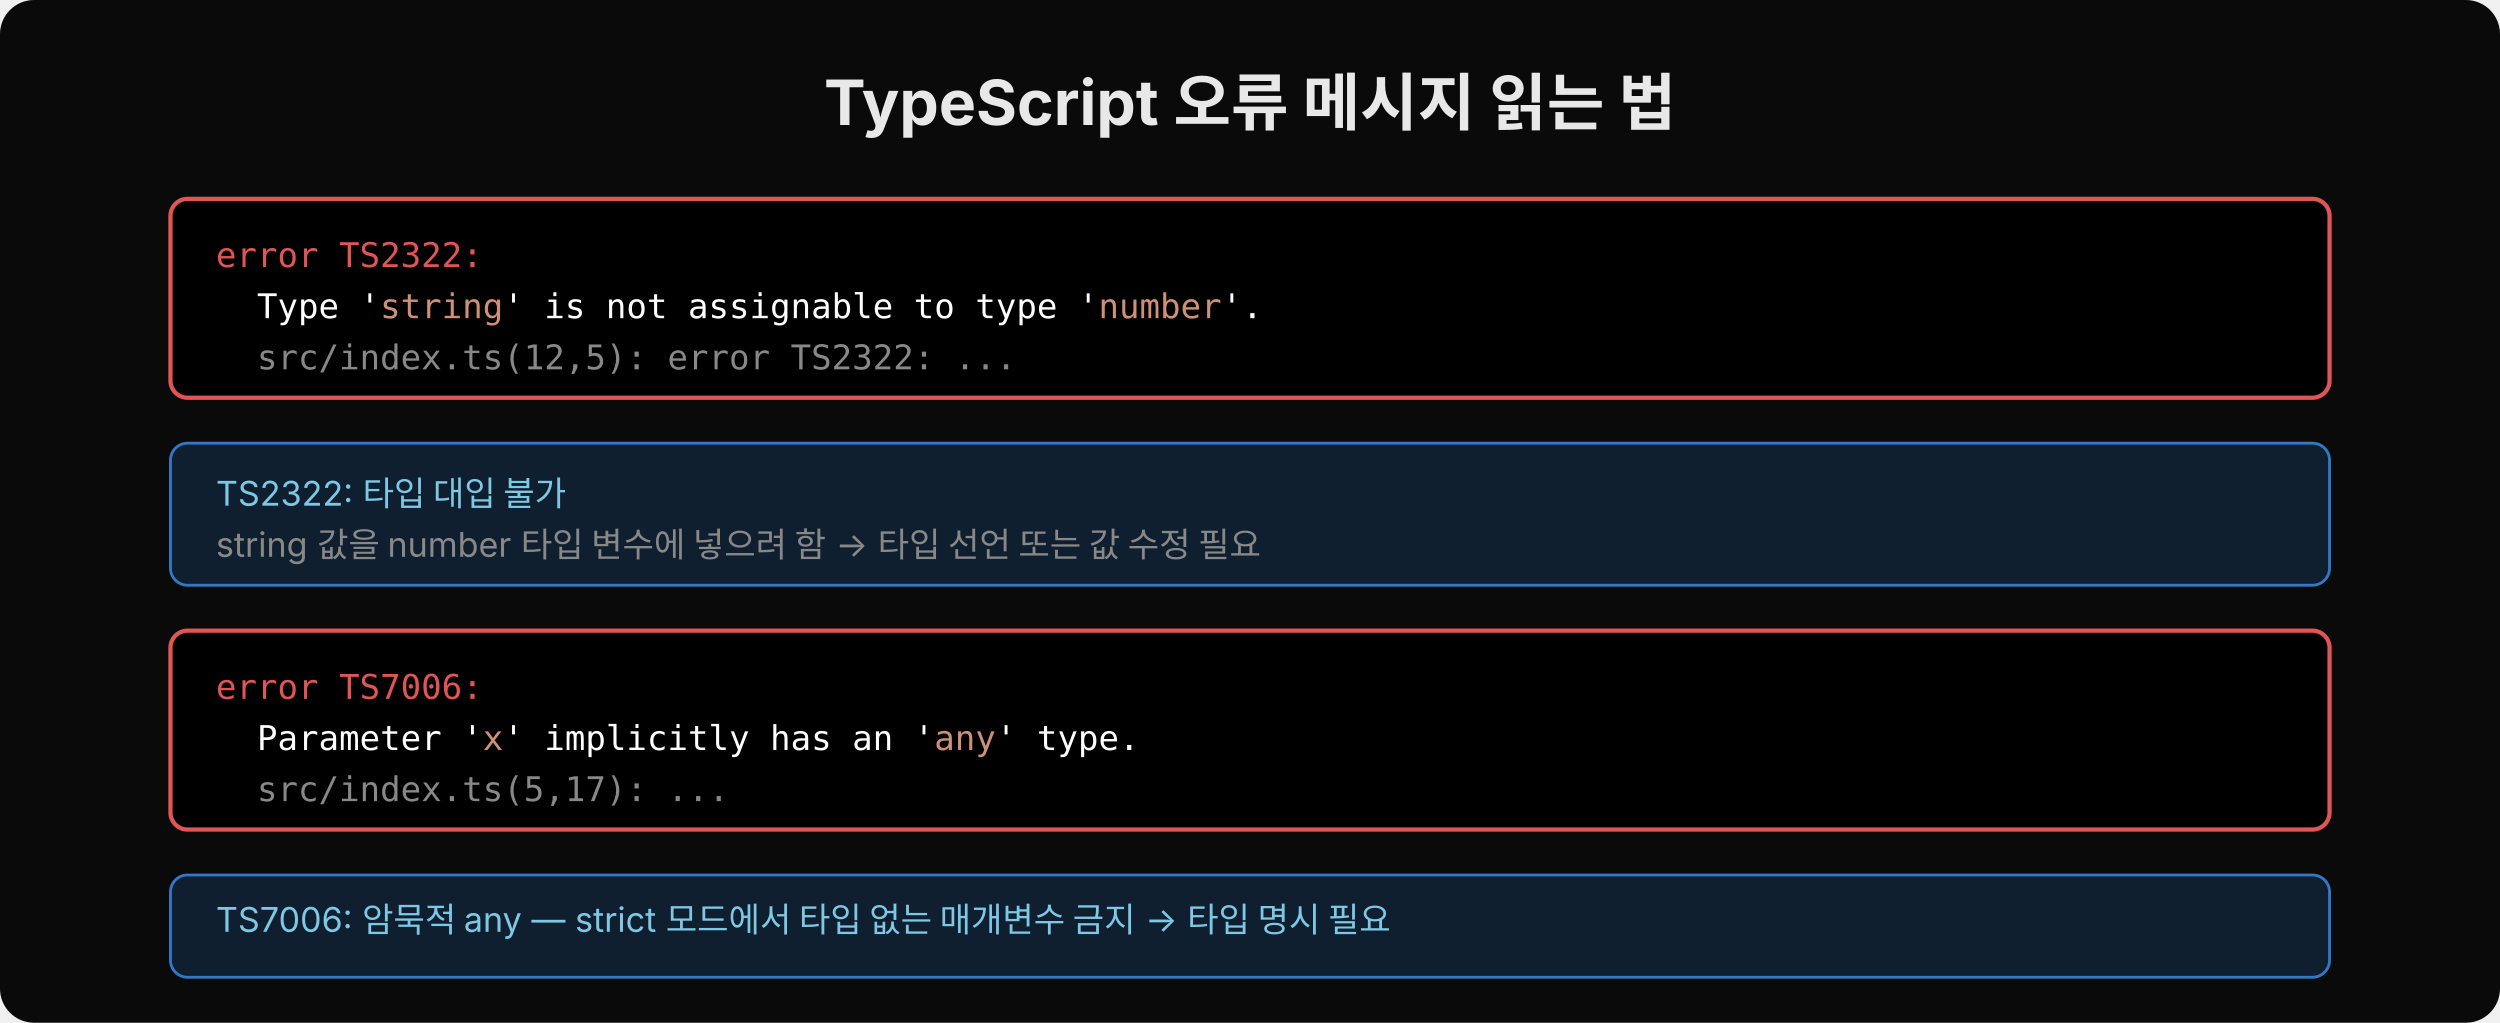
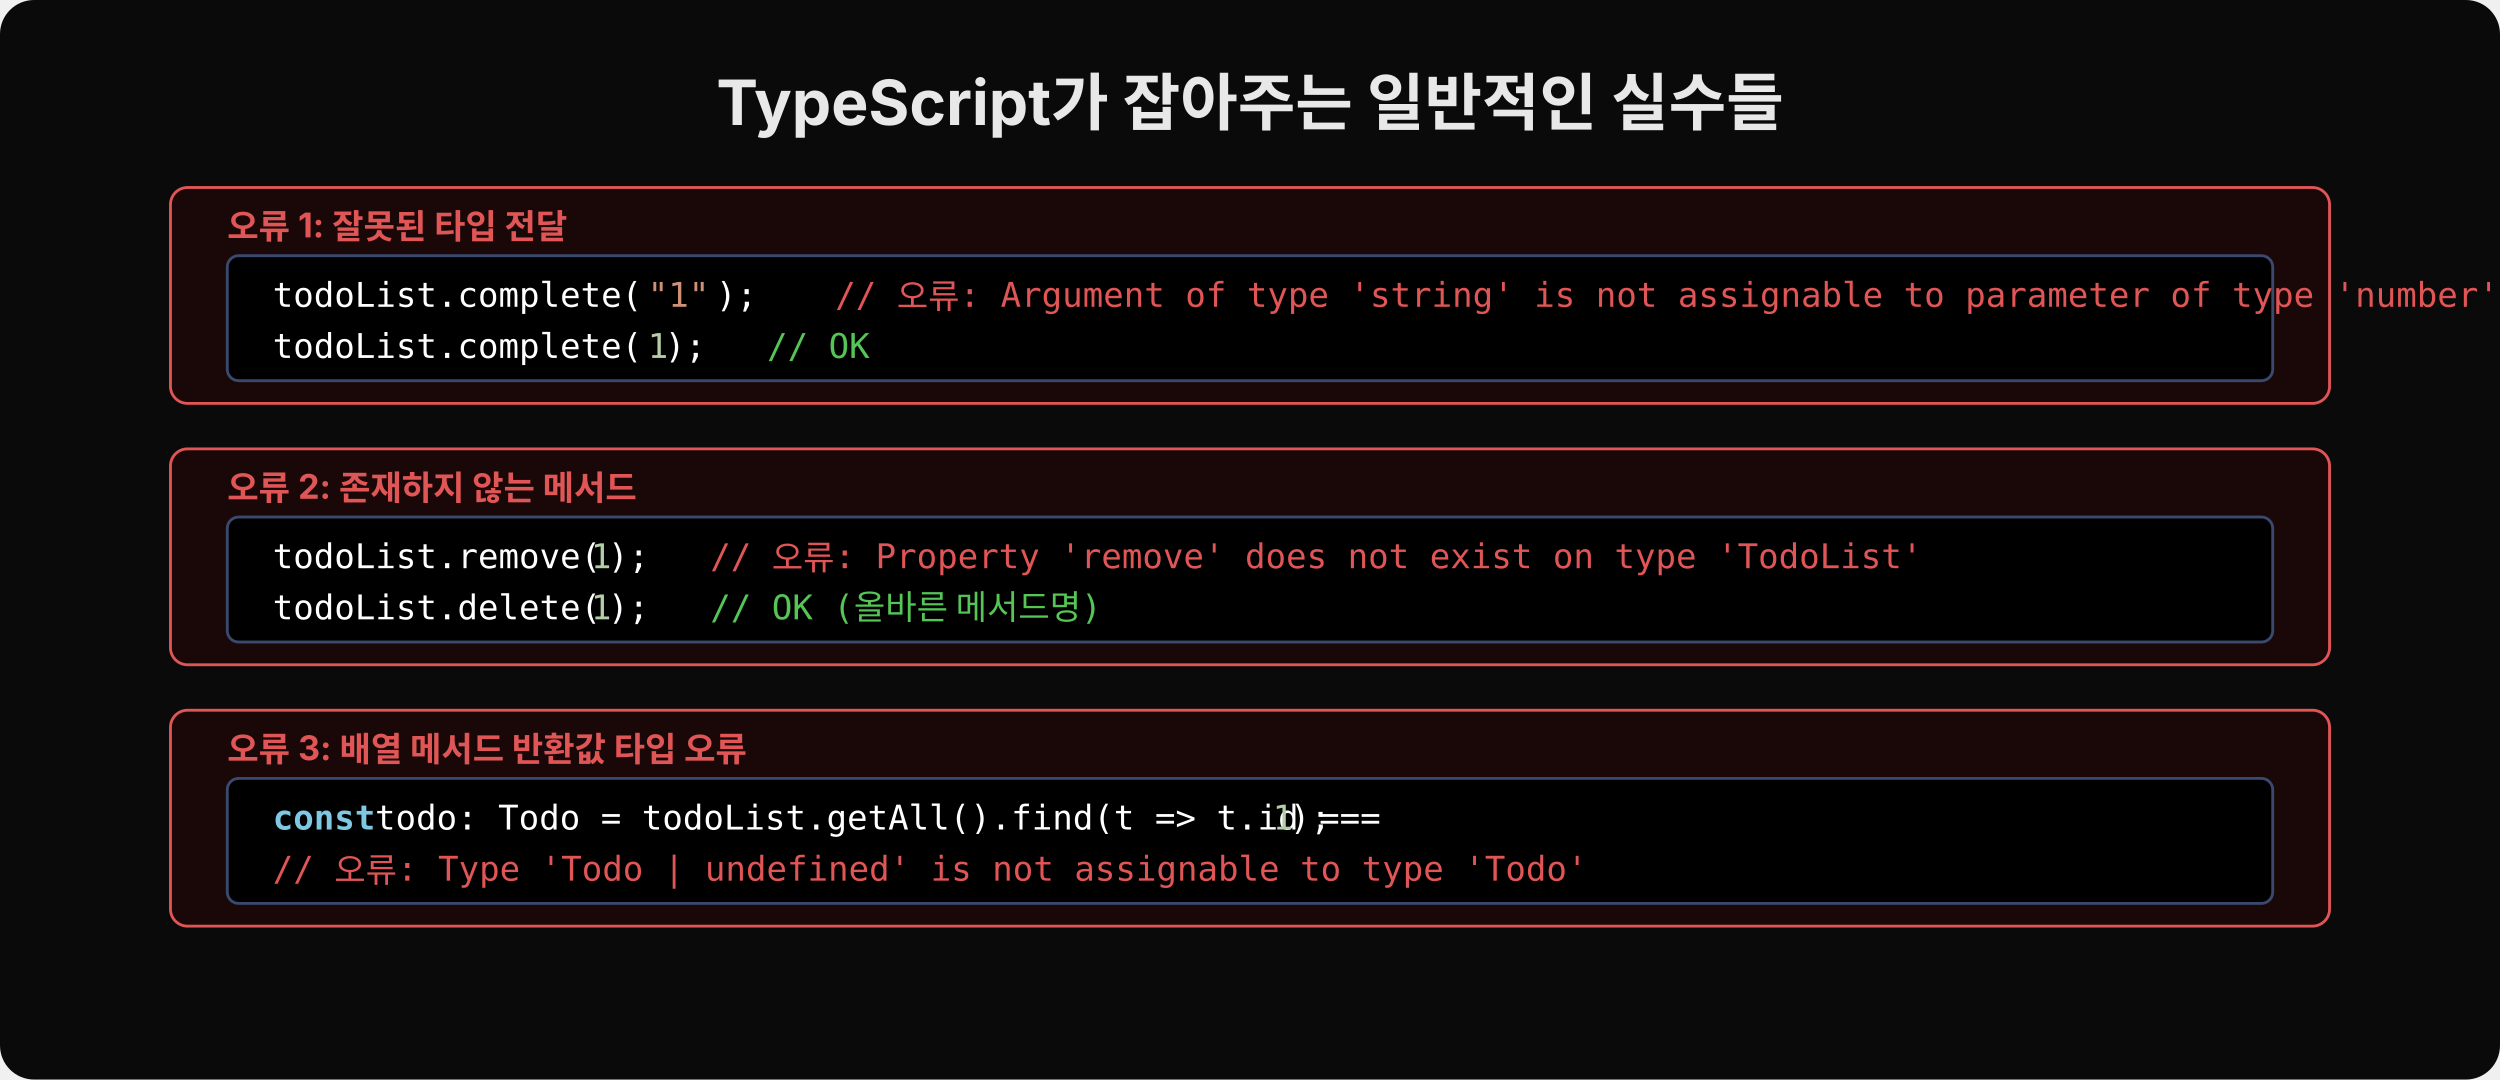
- <svg xmlns="http://www.w3.org/2000/svg" width="880" height="360" viewBox="0 0 880 360">
-   <rect width="880" height="360" fill="#0a0a0a" rx="12" />
-   <text x="440" y="44" font-family="'Wanted Sans Variable','Wanted Sans',-apple-system,sans-serif" font-size="22" font-weight="700" fill="#e8e8e8" text-anchor="middle">TypeScript 오류 메시지 읽는 법</text>
-   <rect x="60" y="70" width="760" height="70" rx="6" fill="#000000" stroke="#e05555" stroke-width="1.5" />
-   <text x="76" y="94" xml:space="preserve" font-family="'JetBrains Mono','Menlo','Consolas',monospace" font-size="12" fill="#e05555">error TS2322:</text>
-   <text x="76" y="112" xml:space="preserve" font-family="'JetBrains Mono','Menlo','Consolas',monospace" font-size="12" fill="#ffffff">  Type '<tspan fill="#ce9178">string</tspan>' is not assignable to type '<tspan fill="#ce9178">number</tspan>'.</text>
-   <text x="76" y="130" xml:space="preserve" font-family="'JetBrains Mono','Menlo','Consolas',monospace" font-size="12" fill="#888">  src/index.ts(12,5): error TS2322: ...</text>
-   <rect x="60" y="156" width="760" height="50" rx="6" fill="#0f1f2f" stroke="#3178c6" stroke-width="1" />
-   <text x="76" y="178" font-family="'Wanted Sans Variable','Wanted Sans',-apple-system,sans-serif" font-size="12" fill="#7ec8e3">TS2322: 타입 대입 불가</text>
-   <text x="76" y="196" font-family="'Wanted Sans Variable','Wanted Sans',-apple-system,sans-serif" font-size="12" fill="#888">string 값을 number 타입 변수에 넣으려 함 → 타입 선언 또는 값 수정 필요</text>
-   <rect x="60" y="222" width="760" height="70" rx="6" fill="#000000" stroke="#e05555" stroke-width="1.5" />
-   <text x="76" y="246" xml:space="preserve" font-family="'JetBrains Mono','Menlo','Consolas',monospace" font-size="12" fill="#e05555">error TS7006:</text>
-   <text x="76" y="264" xml:space="preserve" font-family="'JetBrains Mono','Menlo','Consolas',monospace" font-size="12" fill="#ffffff">  Parameter '<tspan fill="#ce9178">x</tspan>' implicitly has an '<tspan fill="#ce9178">any</tspan>' type.</text>
-   <text x="76" y="282" xml:space="preserve" font-family="'JetBrains Mono','Menlo','Consolas',monospace" font-size="12" fill="#888">  src/index.ts(5,17): ...</text>
-   <rect x="60" y="308" width="760" height="36" rx="6" fill="#0f1f2f" stroke="#3178c6" stroke-width="1" />
-   <text x="76" y="328" font-family="'Wanted Sans Variable','Wanted Sans',-apple-system,sans-serif" font-size="12" fill="#7ec8e3">TS7006: 암묵적 any — strict 모드에서 타입 없는 매개변수 금지 → 타입 명시 필요</text>
+ <svg xmlns="http://www.w3.org/2000/svg" width="880" height="380" viewBox="0 0 880 380">
+   <rect width="880" height="380" fill="#0a0a0a" rx="12" />
+   <text x="440" y="44" font-family="'Wanted Sans Variable','Wanted Sans',-apple-system,sans-serif" font-size="22" font-weight="700" fill="#e8e8e8" text-anchor="middle">TypeScript가 잡아주는 일반적인 실수들</text>
+   <rect x="60" y="66" width="760" height="76" rx="6" fill="#1a0808" stroke="#e05555" stroke-width="1" />
+   <text x="80" y="84" font-family="'Wanted Sans Variable','Wanted Sans',-apple-system,sans-serif" font-size="12" font-weight="700" fill="#e05555">오류 1: 잘못된 타입 전달</text>
+   <rect x="80" y="90" width="720" height="44" rx="4" fill="#000000" stroke="#3a4a6e" stroke-width="1" />
+   <text x="96" y="108" xml:space="preserve" font-family="'JetBrains Mono','Menlo','Consolas',monospace" font-size="12" fill="#ffffff">todoList.complete(</text>
+   <text x="228" y="108" xml:space="preserve" font-family="'JetBrains Mono','Menlo','Consolas',monospace" font-size="12" fill="#ce9178">"1"</text>
+   <text x="252" y="108" xml:space="preserve" font-family="'JetBrains Mono','Menlo','Consolas',monospace" font-size="12" fill="#ffffff">);  </text>
+   <text x="294" y="108" xml:space="preserve" font-family="'JetBrains Mono','Menlo','Consolas',monospace" font-size="12" fill="#e05555">// 오류: Argument of type 'string' is not assignable to parameter of type 'number'</text>
+   <text x="96" y="126" xml:space="preserve" font-family="'JetBrains Mono','Menlo','Consolas',monospace" font-size="12" fill="#ffffff">todoList.complete(</text>
+   <text x="228" y="126" xml:space="preserve" font-family="'JetBrains Mono','Menlo','Consolas',monospace" font-size="12" fill="#b5cea8">1</text>
+   <text x="234" y="126" xml:space="preserve" font-family="'JetBrains Mono','Menlo','Consolas',monospace" font-size="12" fill="#ffffff">);  </text>
+   <text x="270" y="126" xml:space="preserve" font-family="'JetBrains Mono','Menlo','Consolas',monospace" font-size="12" fill="#55c555">// OK</text>
+   <rect x="60" y="158" width="760" height="76" rx="6" fill="#1a0808" stroke="#e05555" stroke-width="1" />
+   <text x="80" y="176" font-family="'Wanted Sans Variable','Wanted Sans',-apple-system,sans-serif" font-size="12" font-weight="700" fill="#e05555">오류 2: 존재하지 않는 메서드</text>
+   <rect x="80" y="182" width="720" height="44" rx="4" fill="#000000" stroke="#3a4a6e" stroke-width="1" />
+   <text x="96" y="200" xml:space="preserve" font-family="'JetBrains Mono','Menlo','Consolas',monospace" font-size="12" fill="#ffffff">todoList.remove(</text>
+   <text x="208" y="200" xml:space="preserve" font-family="'JetBrains Mono','Menlo','Consolas',monospace" font-size="12" fill="#b5cea8">1</text>
+   <text x="214" y="200" xml:space="preserve" font-family="'JetBrains Mono','Menlo','Consolas',monospace" font-size="12" fill="#ffffff">);  </text>
+   <text x="250" y="200" xml:space="preserve" font-family="'JetBrains Mono','Menlo','Consolas',monospace" font-size="12" fill="#e05555">// 오류: Property 'remove' does not exist on type 'TodoList'</text>
+   <text x="96" y="218" xml:space="preserve" font-family="'JetBrains Mono','Menlo','Consolas',monospace" font-size="12" fill="#ffffff">todoList.delete(</text>
+   <text x="208" y="218" xml:space="preserve" font-family="'JetBrains Mono','Menlo','Consolas',monospace" font-size="12" fill="#b5cea8">1</text>
+   <text x="214" y="218" xml:space="preserve" font-family="'JetBrains Mono','Menlo','Consolas',monospace" font-size="12" fill="#ffffff">);  </text>
+   <text x="250" y="218" xml:space="preserve" font-family="'JetBrains Mono','Menlo','Consolas',monospace" font-size="12" fill="#55c555">// OK (올바른 메서드명)</text>
+   <rect x="60" y="250" width="760" height="76" rx="6" fill="#1a0808" stroke="#e05555" stroke-width="1" />
+   <text x="80" y="268" font-family="'Wanted Sans Variable','Wanted Sans',-apple-system,sans-serif" font-size="12" font-weight="700" fill="#e05555">오류 3: 배열 메서드 반환값 타입 오류</text>
+   <rect x="80" y="274" width="720" height="44" rx="4" fill="#000000" stroke="#3a4a6e" stroke-width="1" />
+   <text x="96" y="292" xml:space="preserve" font-family="'JetBrains Mono','Menlo','Consolas',monospace" font-size="12" fill="#7ec8e3" font-weight="600">const </text>
+   <text x="132" y="292" xml:space="preserve" font-family="'JetBrains Mono','Menlo','Consolas',monospace" font-size="12" fill="#ffffff">todo: Todo = todoList.getAll().find(t =&gt; t.id === </text>
+   <text x="448" y="292" xml:space="preserve" font-family="'JetBrains Mono','Menlo','Consolas',monospace" font-size="12" fill="#b5cea8">1</text>
+   <text x="454" y="292" xml:space="preserve" font-family="'JetBrains Mono','Menlo','Consolas',monospace" font-size="12" fill="#ffffff">);</text>
+   <text x="96" y="310" xml:space="preserve" font-family="'JetBrains Mono','Menlo','Consolas',monospace" font-size="12" fill="#e05555">// 오류: Type 'Todo | undefined' is not assignable to type 'Todo'</text>
+   <text x="96" y="310" xml:space="preserve" font-family="'JetBrains Mono','Menlo','Consolas',monospace" font-size="12" fill="#ffffff">  </text>
</svg>
